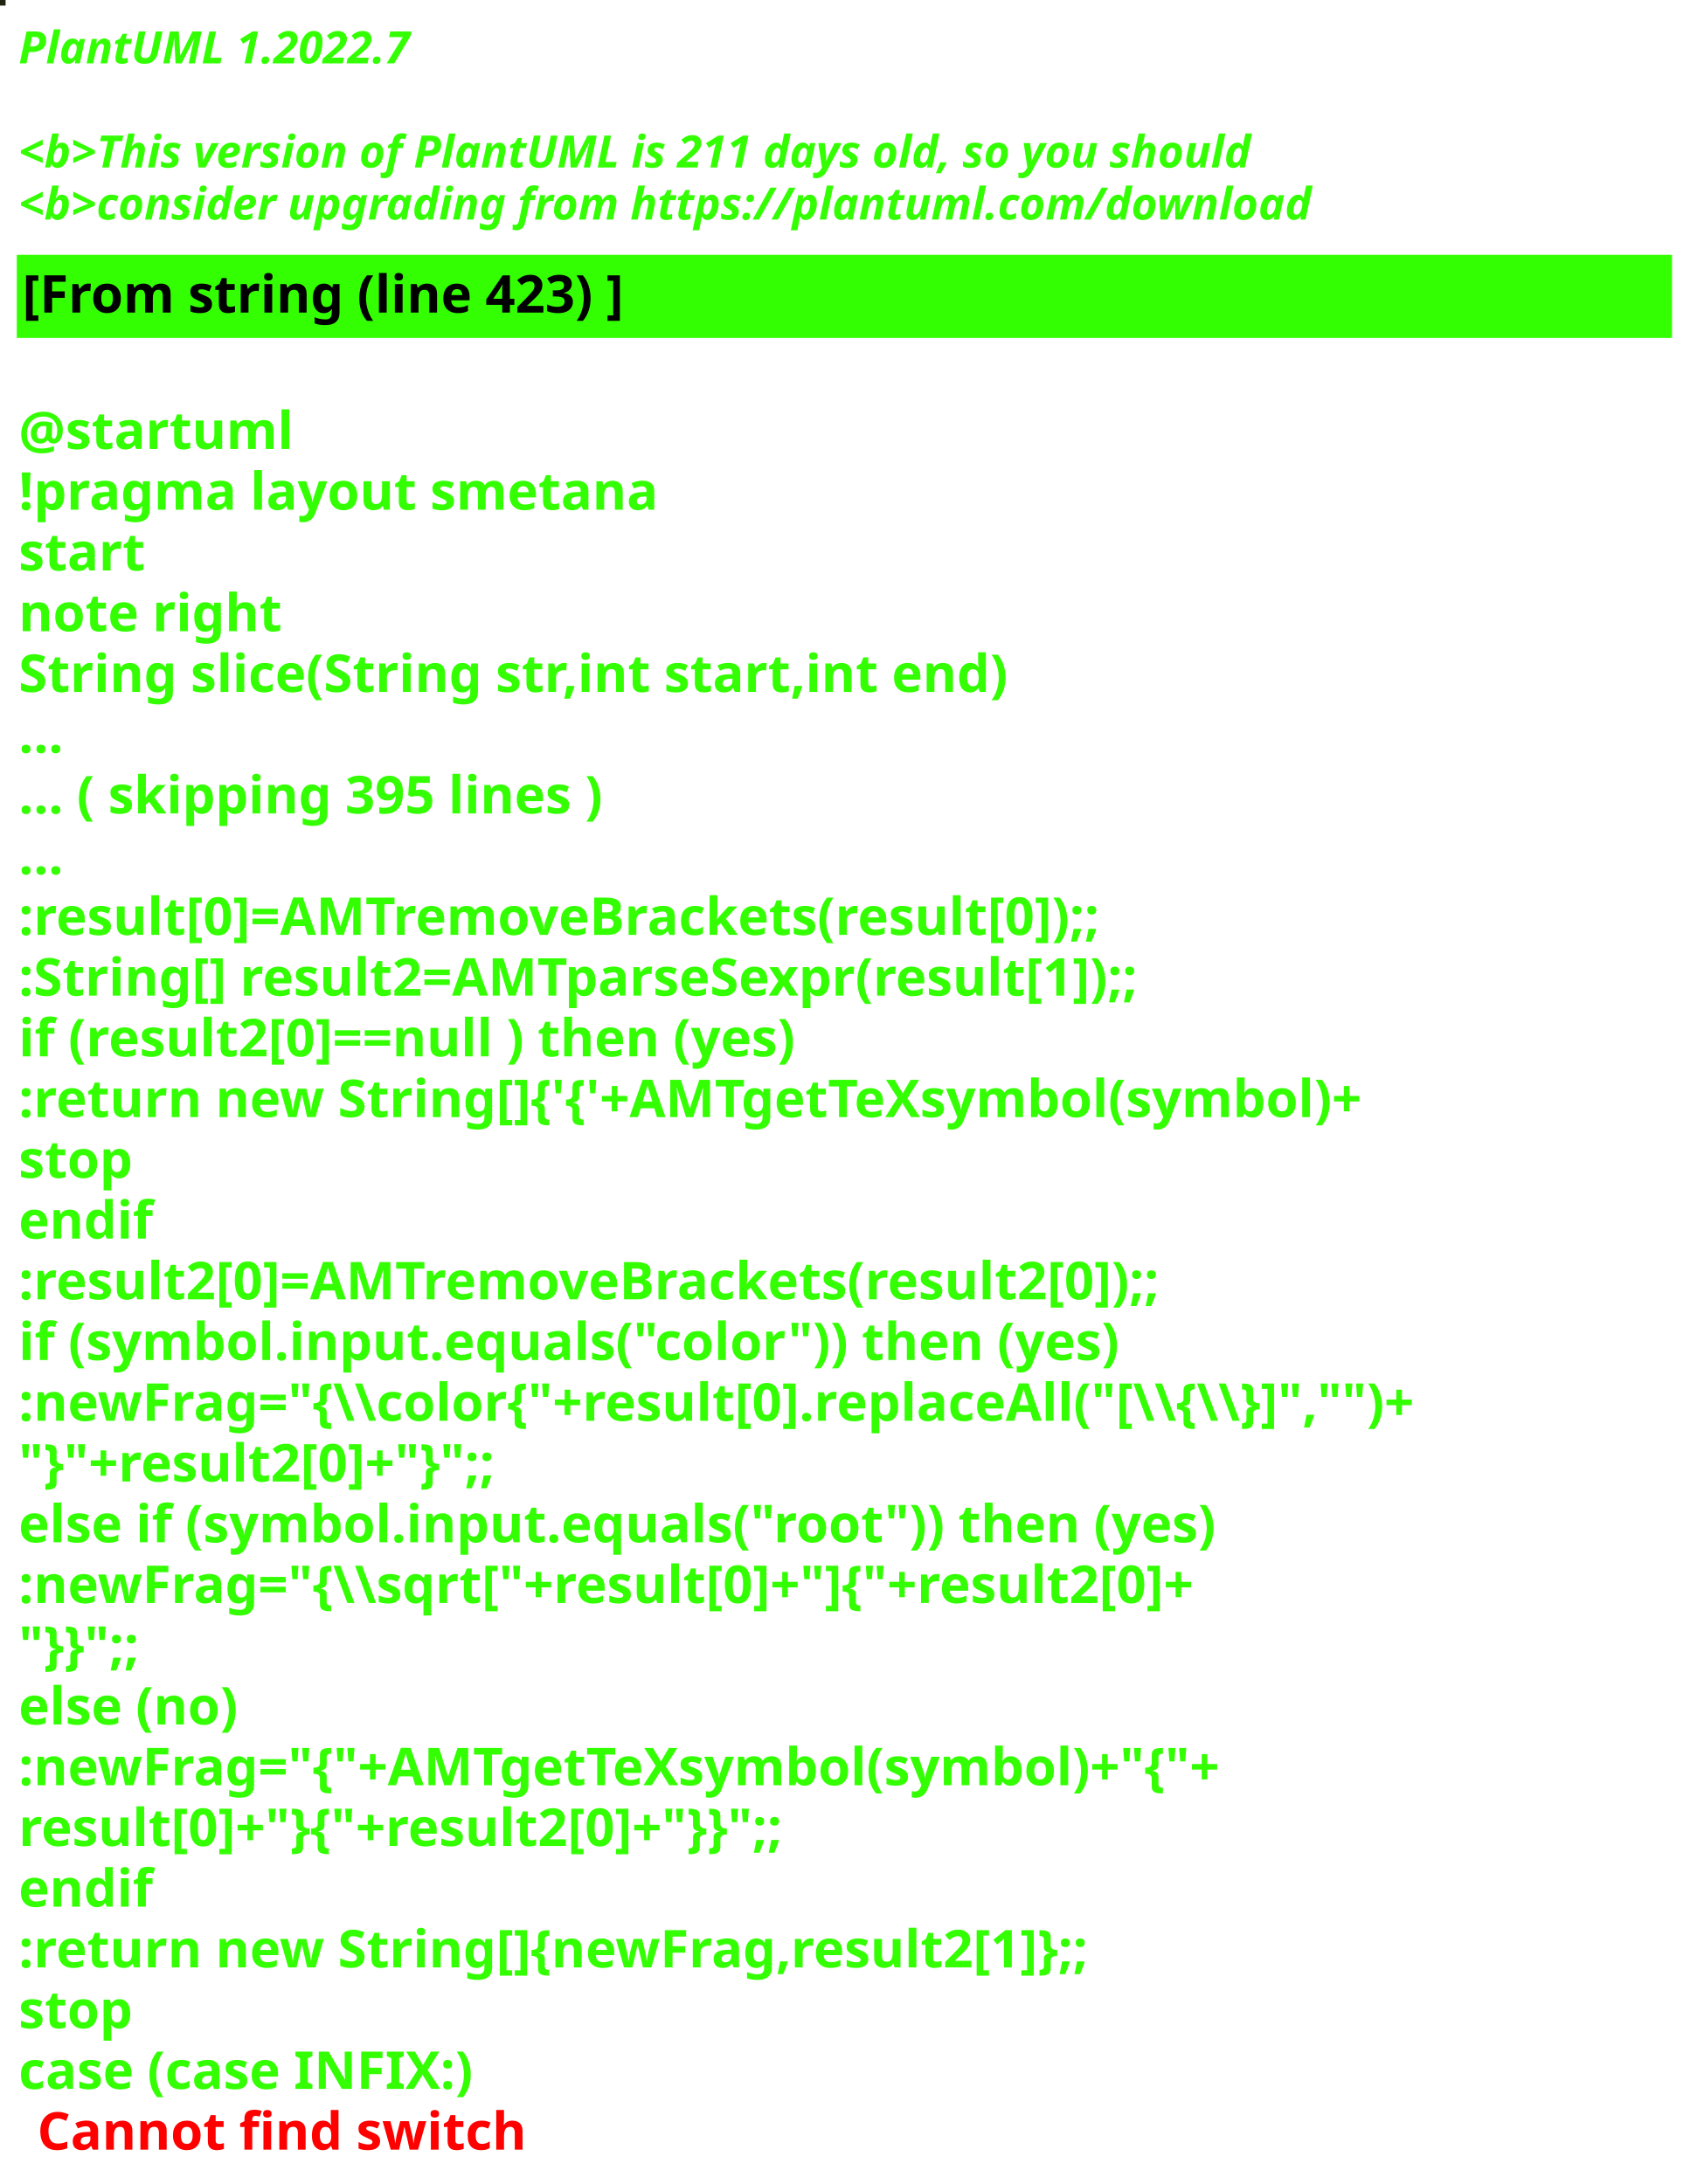
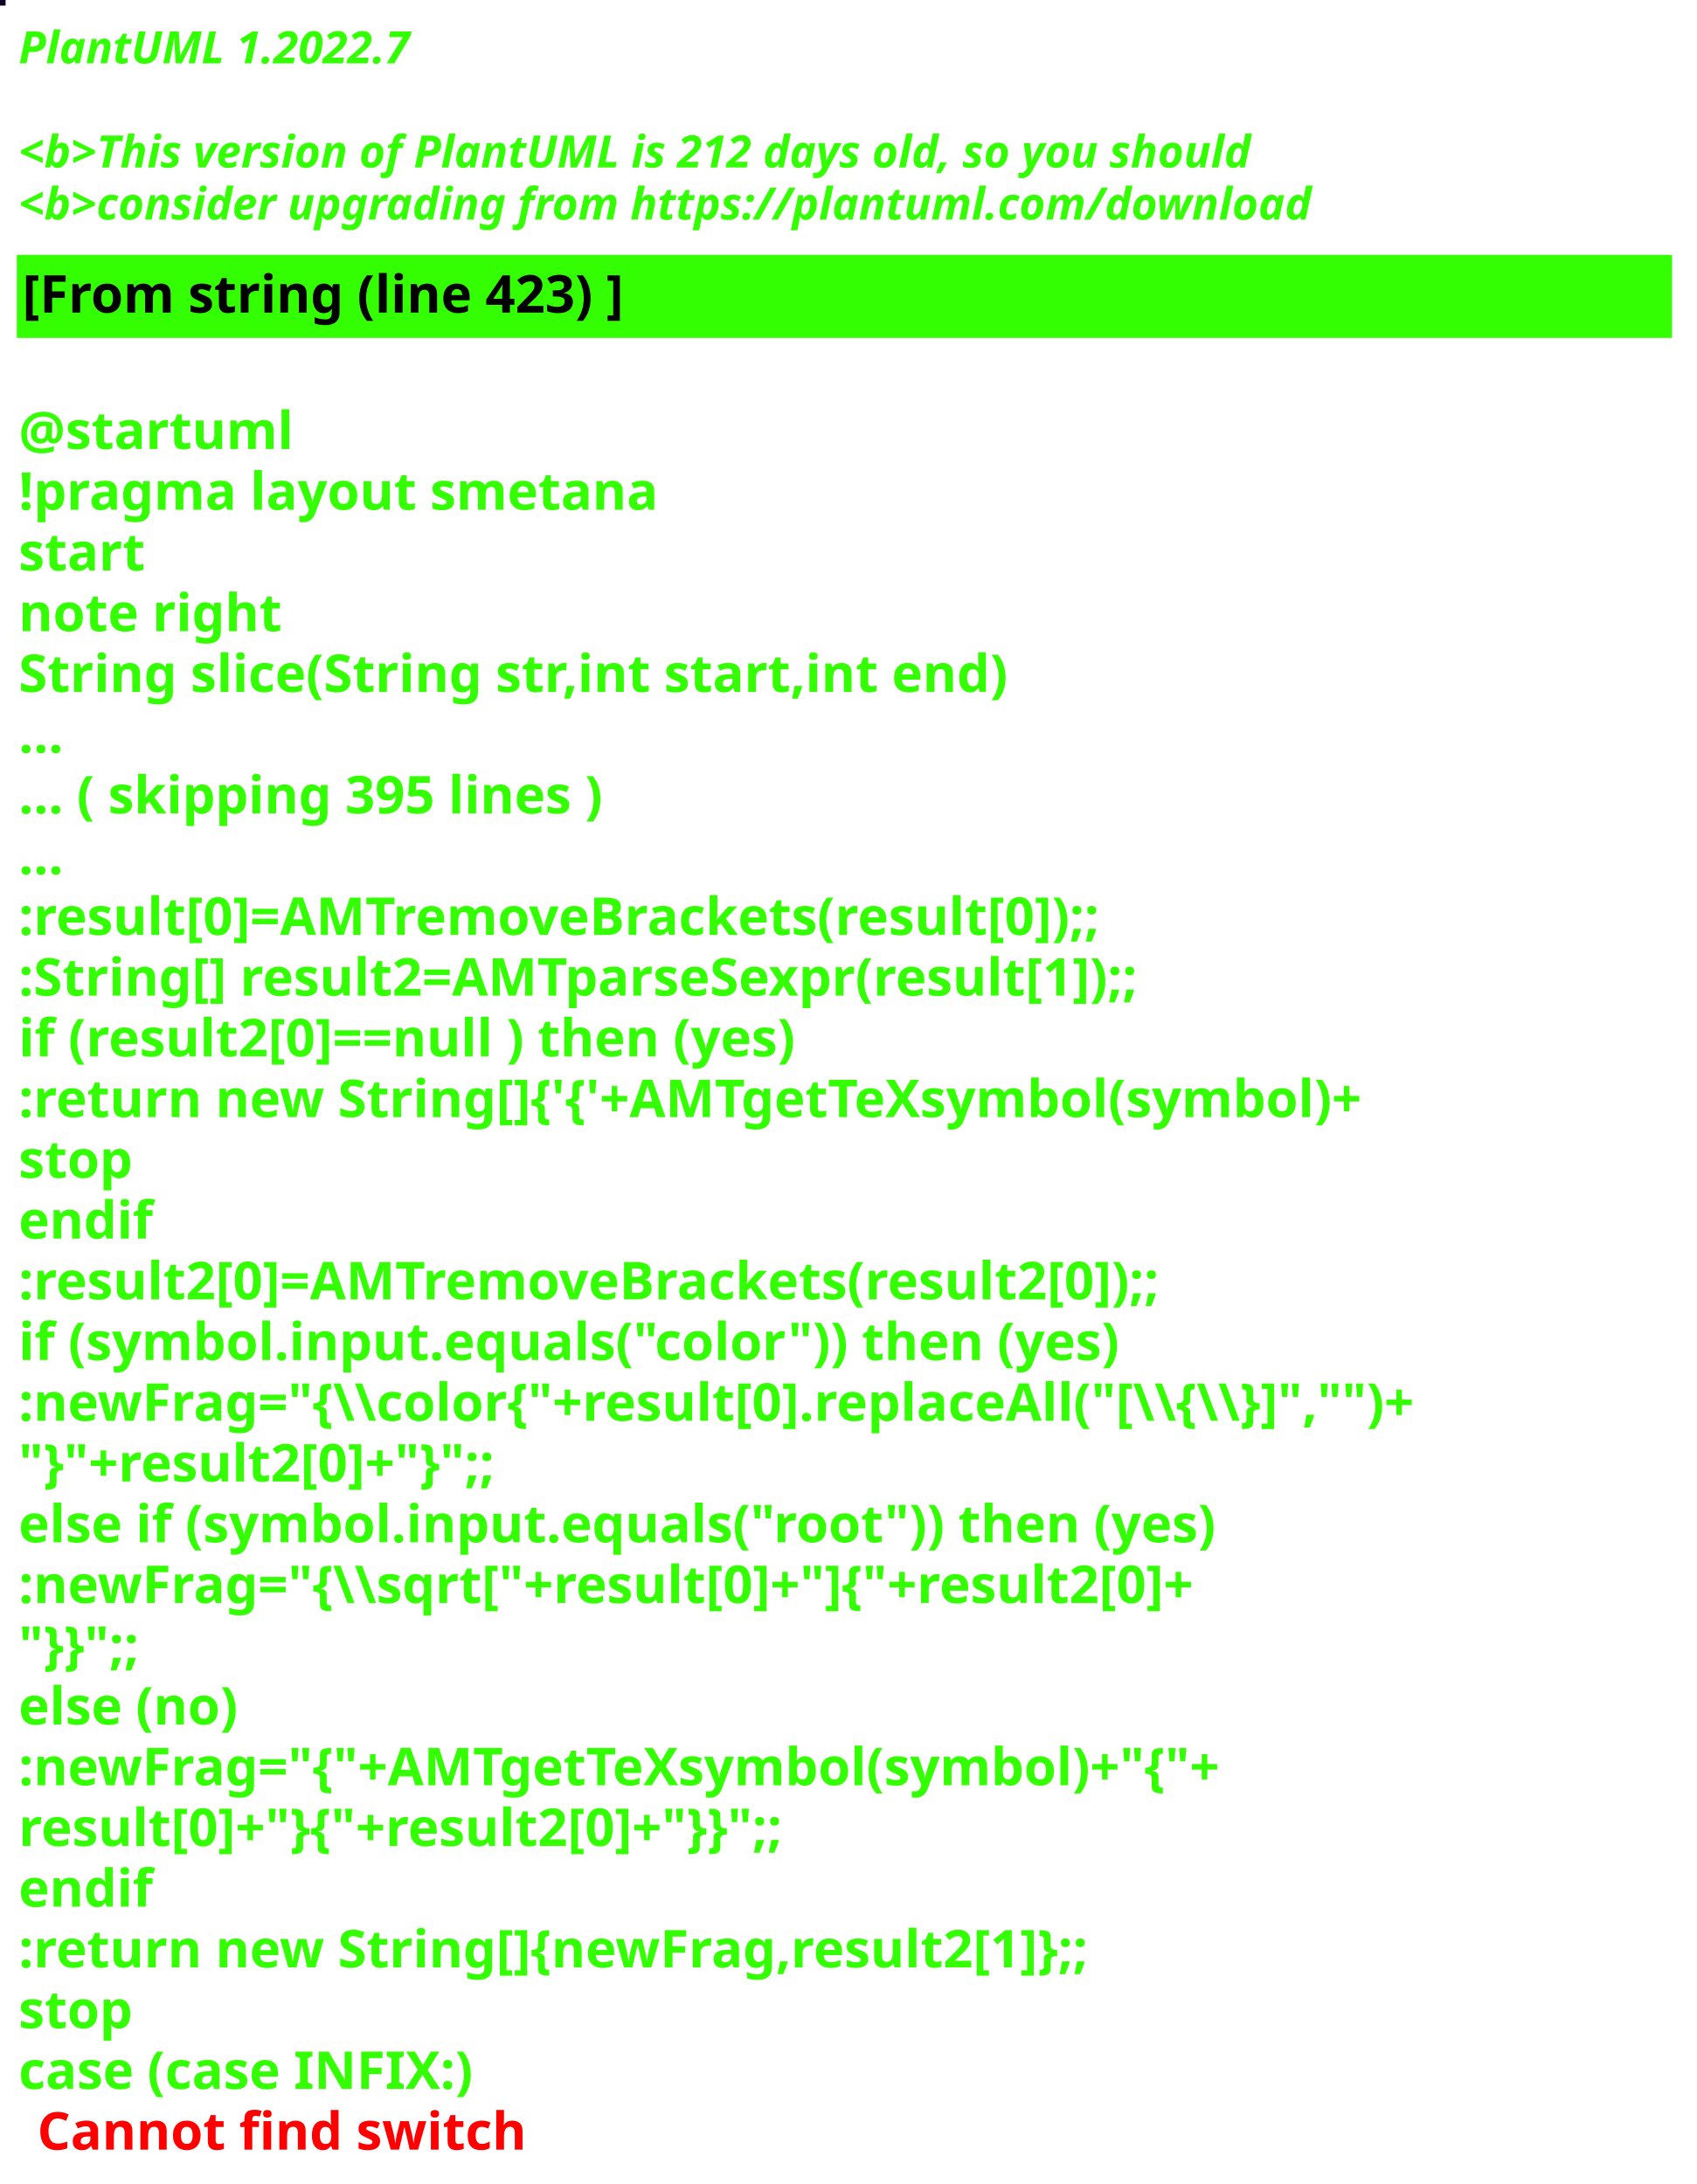
<svg xmlns="http://www.w3.org/2000/svg" contentStyleType="text/css" height="586px" preserveAspectRatio="none" style="width:455px;height:586px;background:#000000;" version="1.1" viewBox="0 0 455 586" width="455px" zoomAndPan="magnify">
  <defs />
  <g>
-     <rect fill="#202312" height="1" style="stroke:#202312;stroke-width:1.0;" width="1" x="0" y="0" />
+     <rect fill="#110122" height="1" style="stroke:#110122;stroke-width:1.0;" width="1" x="0" y="0" />
    <text fill="#33FF02" font-family="sans-serif" font-size="12" font-style="italic" font-weight="bold" lengthAdjust="spacing" textLength="127" x="5" y="17">PlantUML 1.2022.7</text>
    <text fill="#33FF02" font-family="sans-serif" font-size="12" font-style="italic" font-weight="bold" lengthAdjust="spacing" textLength="4" x="5" y="30.969"> </text>
-     <text fill="#33FF02" font-family="sans-serif" font-size="12" font-style="italic" font-weight="bold" lengthAdjust="spacing" textLength="399" x="5" y="44.938">&lt;b&gt;This version of PlantUML is 211 days old, so you should</text>
+     <text fill="#33FF02" font-family="sans-serif" font-size="12" font-style="italic" font-weight="bold" lengthAdjust="spacing" textLength="399" x="5" y="44.938">&lt;b&gt;This version of PlantUML is 212 days old, so you should</text>
    <text fill="#33FF02" font-family="sans-serif" font-size="12" font-style="italic" font-weight="bold" lengthAdjust="spacing" textLength="408" x="5" y="58.906">&lt;b&gt;consider upgrading from https://plantuml.com/download</text>
    <rect fill="#33FF02" height="21.297" style="stroke:#33FF02;stroke-width:1.0;" width="443" x="5" y="68.875" />
    <text fill="#000000" font-family="sans-serif" font-size="14" font-weight="bold" lengthAdjust="spacing" textLength="188" x="6" y="83.875">[From string (line 423) ]</text>
    <text fill="#33FF02" font-family="sans-serif" font-size="14" font-weight="bold" lengthAdjust="spacing" textLength="5" x="5" y="104.172"> </text>
    <text fill="#33FF02" font-family="sans-serif" font-size="14" font-weight="bold" lengthAdjust="spacing" textLength="79" x="5" y="120.469">@startuml</text>
    <text fill="#33FF02" font-family="sans-serif" font-size="14" font-weight="bold" lengthAdjust="spacing" textLength="190" x="5" y="136.766">!pragma layout smetana</text>
    <text fill="#33FF02" font-family="sans-serif" font-size="14" font-weight="bold" lengthAdjust="spacing" textLength="37" x="5" y="153.062">start</text>
    <text fill="#33FF02" font-family="sans-serif" font-size="14" font-weight="bold" lengthAdjust="spacing" textLength="78" x="5" y="169.359">note right</text>
    <text fill="#33FF02" font-family="sans-serif" font-size="14" font-weight="bold" lengthAdjust="spacing" textLength="301" x="5" y="185.656">String slice(String str,int start,int end)</text>
    <text fill="#33FF02" font-family="sans-serif" font-size="14" font-weight="bold" lengthAdjust="spacing" textLength="15" x="5" y="201.953">...</text>
    <text fill="#33FF02" font-family="sans-serif" font-size="14" font-weight="bold" lengthAdjust="spacing" textLength="185" x="5" y="218.25">... ( skipping 395 lines )</text>
    <text fill="#33FF02" font-family="sans-serif" font-size="14" font-weight="bold" lengthAdjust="spacing" textLength="15" x="5" y="234.547">...</text>
    <text fill="#33FF02" font-family="sans-serif" font-size="14" font-weight="bold" lengthAdjust="spacing" textLength="341" x="5" y="250.844">:result[0]=AMTremoveBrackets(result[0]);;</text>
    <text fill="#33FF02" font-family="sans-serif" font-size="14" font-weight="bold" lengthAdjust="spacing" textLength="355" x="5" y="267.141">:String[] result2=AMTparseSexpr(result[1]);;</text>
    <text fill="#33FF02" font-family="sans-serif" font-size="14" font-weight="bold" lengthAdjust="spacing" textLength="248" x="5" y="283.438">if (result2[0]==null ) then (yes)</text>
    <text fill="#33FF02" font-family="sans-serif" font-size="14" font-weight="bold" lengthAdjust="spacing" textLength="425" x="5" y="299.734">:return new String[]{'{'+AMTgetTeXsymbol(symbol)+</text>
    <text fill="#33FF02" font-family="sans-serif" font-size="14" font-weight="bold" lengthAdjust="spacing" textLength="35" x="5" y="316.031">stop</text>
    <text fill="#33FF02" font-family="sans-serif" font-size="14" font-weight="bold" lengthAdjust="spacing" textLength="40" x="5" y="332.328">endif</text>
    <text fill="#33FF02" font-family="sans-serif" font-size="14" font-weight="bold" lengthAdjust="spacing" textLength="361" x="5" y="348.625">:result2[0]=AMTremoveBrackets(result2[0]);;</text>
    <text fill="#33FF02" font-family="sans-serif" font-size="14" font-weight="bold" lengthAdjust="spacing" textLength="337" x="5" y="364.922">if (symbol.input.equals("color")) then (yes)</text>
    <text fill="#33FF02" font-family="sans-serif" font-size="14" font-weight="bold" lengthAdjust="spacing" textLength="443" x="5" y="381.219">:newFrag="{\\color{"+result[0].replaceAll("[\\{\\}]","")+</text>
    <text fill="#33FF02" font-family="sans-serif" font-size="14" font-weight="bold" lengthAdjust="spacing" textLength="162" x="5" y="397.516">"}"+result2[0]+"}";;</text>
    <text fill="#33FF02" font-family="sans-serif" font-size="14" font-weight="bold" lengthAdjust="spacing" textLength="368" x="5" y="413.812">else if (symbol.input.equals("root")) then (yes)</text>
    <text fill="#33FF02" font-family="sans-serif" font-size="14" font-weight="bold" lengthAdjust="spacing" textLength="383" x="5" y="430.109">:newFrag="{\\sqrt["+result[0]+"]{"+result2[0]+</text>
    <text fill="#33FF02" font-family="sans-serif" font-size="14" font-weight="bold" lengthAdjust="spacing" textLength="46" x="5" y="446.406">"}}";;</text>
    <text fill="#33FF02" font-family="sans-serif" font-size="14" font-weight="bold" lengthAdjust="spacing" textLength="70" x="5" y="462.703">else (no)</text>
    <text fill="#33FF02" font-family="sans-serif" font-size="14" font-weight="bold" lengthAdjust="spacing" textLength="385" x="5" y="479">:newFrag="{"+AMTgetTeXsymbol(symbol)+"{"+</text>
    <text fill="#33FF02" font-family="sans-serif" font-size="14" font-weight="bold" lengthAdjust="spacing" textLength="262" x="5" y="495.297">result[0]+"}{"+result2[0]+"}}";;</text>
    <text fill="#33FF02" font-family="sans-serif" font-size="14" font-weight="bold" lengthAdjust="spacing" textLength="40" x="5" y="511.594">endif</text>
    <text fill="#33FF02" font-family="sans-serif" font-size="14" font-weight="bold" lengthAdjust="spacing" textLength="343" x="5" y="527.891">:return new String[]{newFrag,result2[1]};;</text>
    <text fill="#33FF02" font-family="sans-serif" font-size="14" font-weight="bold" lengthAdjust="spacing" textLength="35" x="5" y="544.188">stop</text>
    <text fill="#33FF02" font-family="sans-serif" font-size="14" font-weight="bold" lengthAdjust="spacing" text-decoration="wavy underline" textLength="140" x="5" y="560.484">case (case INFIX:)</text>
    <text fill="#FF0000" font-family="sans-serif" font-size="14" font-weight="bold" lengthAdjust="spacing" textLength="148" x="10" y="576.781">Cannot find switch</text>
  </g>
</svg>
